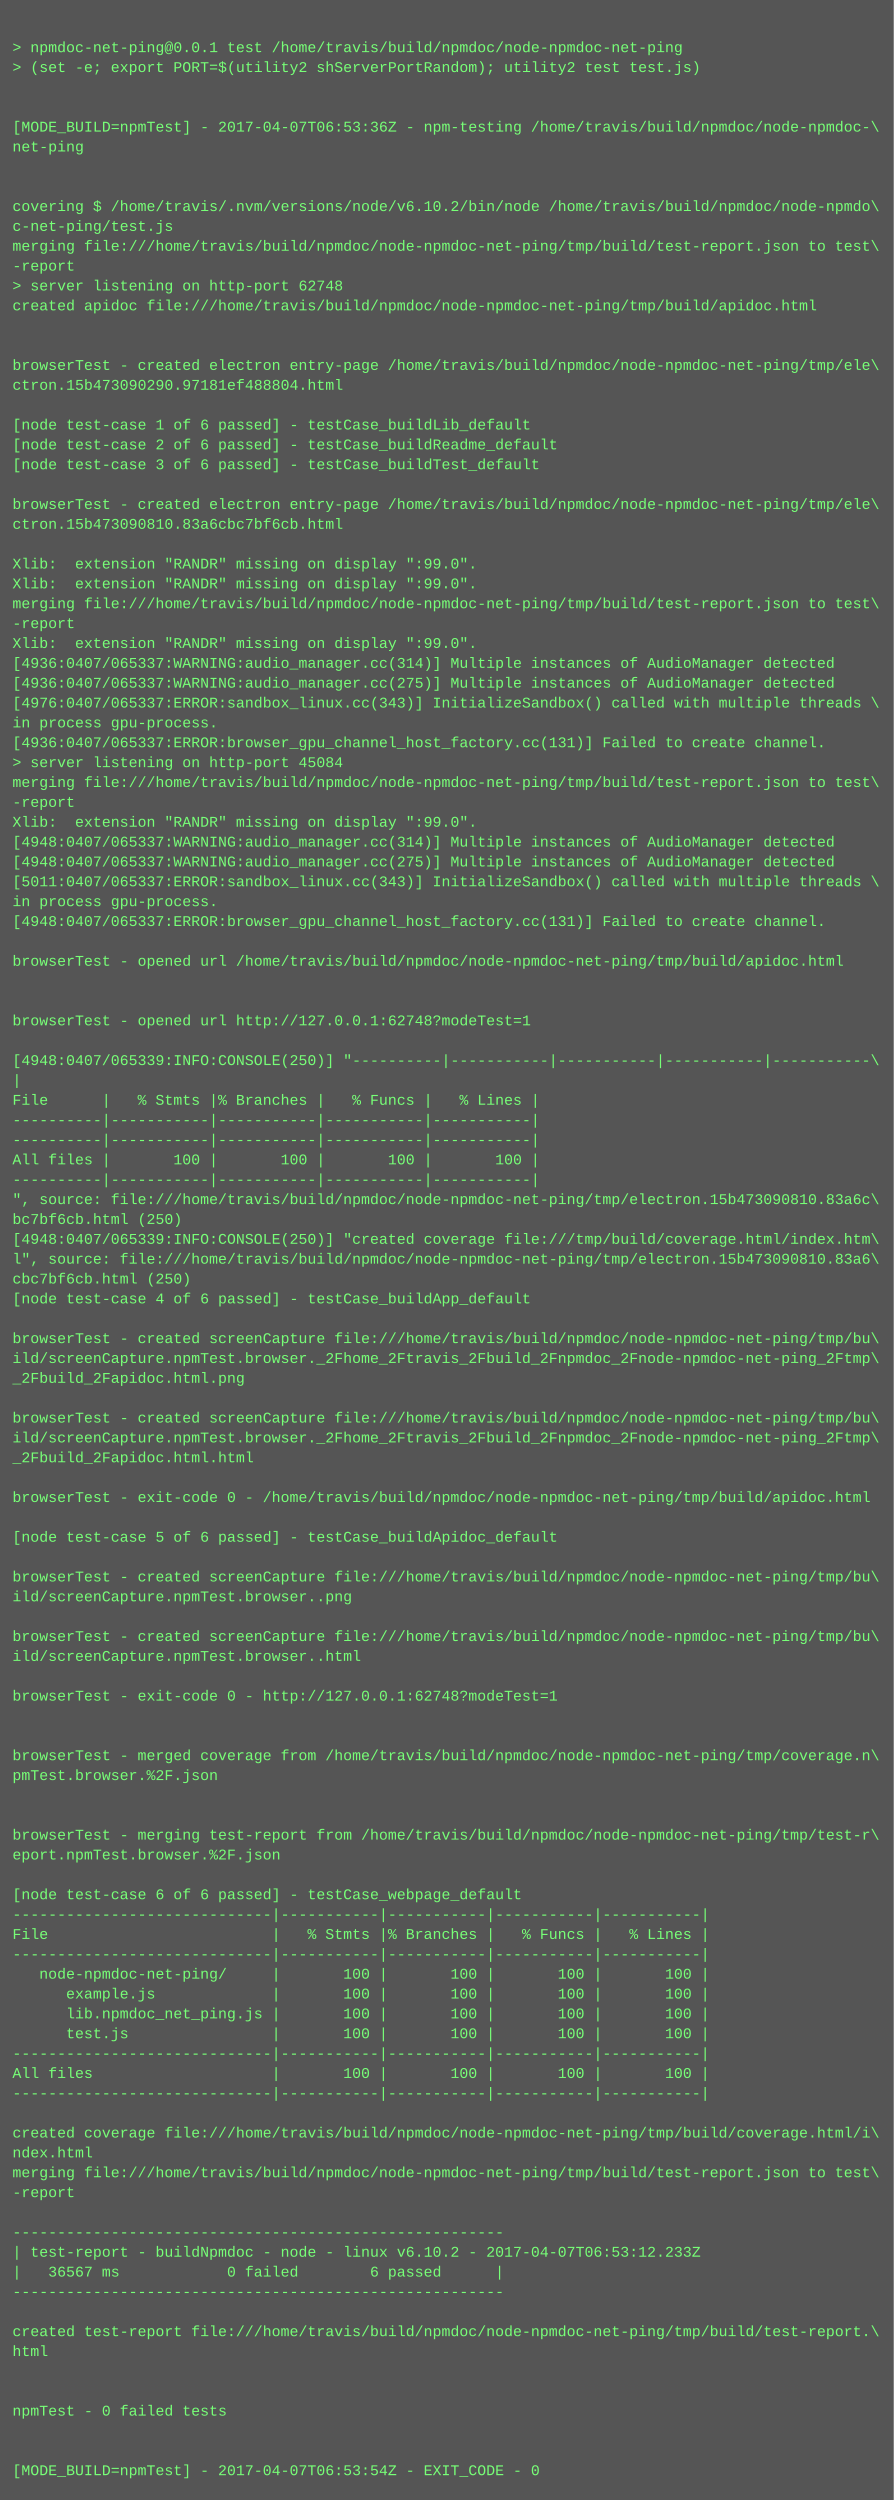
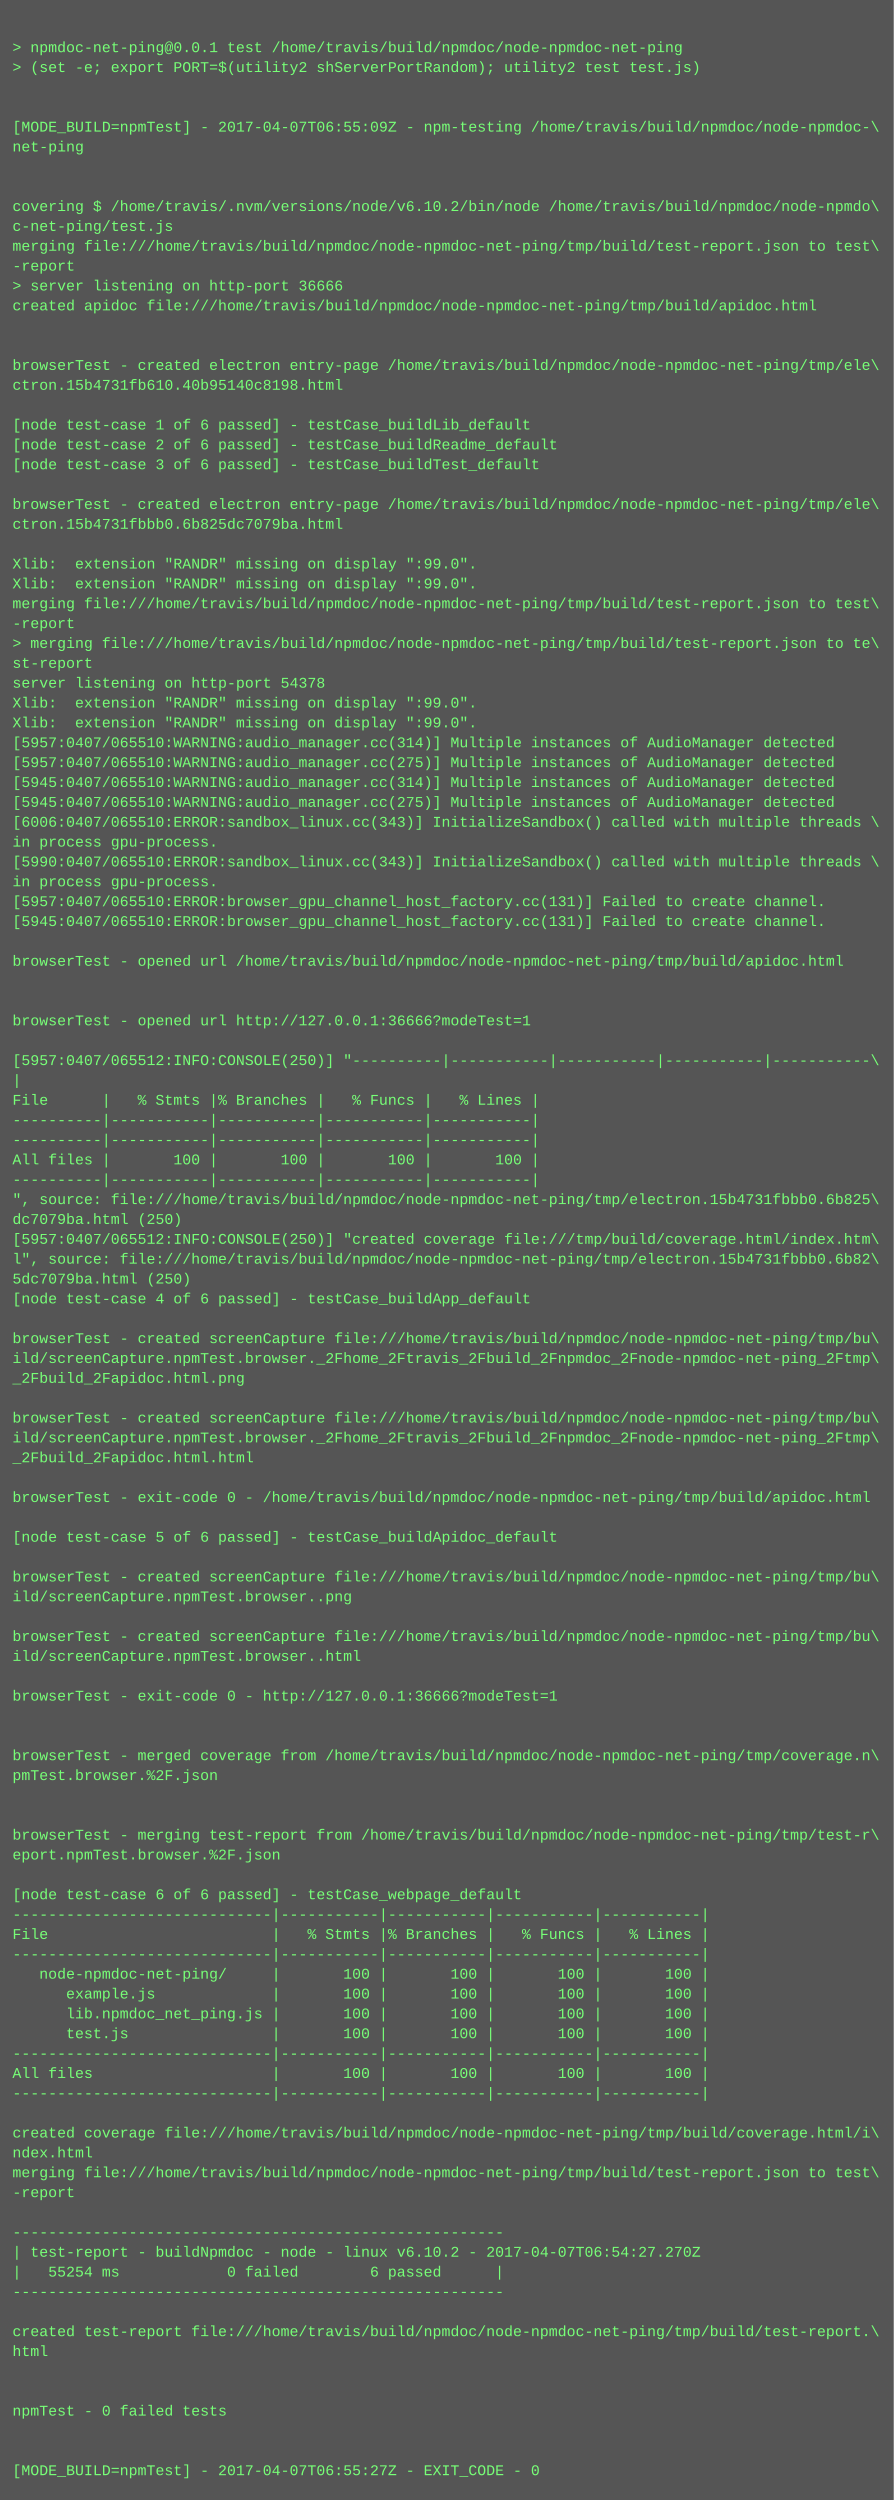
<svg xmlns="http://www.w3.org/2000/svg" height="2014" width="720">
  <rect height="2014" fill="#555" width="720" />
  <text fill="#7f7" font-family="Courier New" font-size="12" xml:space="preserve">
    <tspan x="10" y="26" />
    <tspan x="10" y="42">&gt; npmdoc-net-ping@0.0.1 test /home/travis/build/npmdoc/node-npmdoc-net-ping</tspan>
    <tspan x="10" y="58">&gt; (set -e; export PORT=$(utility2 shServerPortRandom); utility2 test test.js)</tspan>
    <tspan x="10" y="74" />
    <tspan x="10" y="90" />
-     <tspan x="10" y="106">[MODE_BUILD=npmTest] - 2017-04-07T06:53:36Z - npm-testing /home/travis/build/npmdoc/node-npmdoc-\</tspan>
+     <tspan x="10" y="106">[MODE_BUILD=npmTest] - 2017-04-07T06:55:09Z - npm-testing /home/travis/build/npmdoc/node-npmdoc-\</tspan>
    <tspan x="10" y="122">net-ping</tspan>
    <tspan x="10" y="138" />
    <tspan x="10" y="154" />
    <tspan x="10" y="170">covering $ /home/travis/.nvm/versions/node/v6.10.2/bin/node /home/travis/build/npmdoc/node-npmdo\</tspan>
    <tspan x="10" y="186">c-net-ping/test.js</tspan>
    <tspan x="10" y="202">merging file:///home/travis/build/npmdoc/node-npmdoc-net-ping/tmp/build/test-report.json to test\</tspan>
    <tspan x="10" y="218">-report</tspan>
-     <tspan x="10" y="234">&gt; server listening on http-port 62748</tspan>
+     <tspan x="10" y="234">&gt; server listening on http-port 36666</tspan>
    <tspan x="10" y="250">created apidoc file:///home/travis/build/npmdoc/node-npmdoc-net-ping/tmp/build/apidoc.html</tspan>
    <tspan x="10" y="266" />
    <tspan x="10" y="282" />
    <tspan x="10" y="298">browserTest - created electron entry-page /home/travis/build/npmdoc/node-npmdoc-net-ping/tmp/ele\</tspan>
-     <tspan x="10" y="314">ctron.15b473090290.97181ef488804.html</tspan>
+     <tspan x="10" y="314">ctron.15b4731fb610.40b95140c8198.html</tspan>
    <tspan x="10" y="330" />
    <tspan x="10" y="346">[node test-case 1 of 6 passed] - testCase_buildLib_default</tspan>
    <tspan x="10" y="362">[node test-case 2 of 6 passed] - testCase_buildReadme_default</tspan>
    <tspan x="10" y="378">[node test-case 3 of 6 passed] - testCase_buildTest_default</tspan>
    <tspan x="10" y="394" />
    <tspan x="10" y="410">browserTest - created electron entry-page /home/travis/build/npmdoc/node-npmdoc-net-ping/tmp/ele\</tspan>
-     <tspan x="10" y="426">ctron.15b473090810.83a6cbc7bf6cb.html</tspan>
+     <tspan x="10" y="426">ctron.15b4731fbbb0.6b825dc7079ba.html</tspan>
    <tspan x="10" y="442" />
    <tspan x="10" y="458">Xlib:  extension "RANDR" missing on display ":99.0".</tspan>
    <tspan x="10" y="474">Xlib:  extension "RANDR" missing on display ":99.0".</tspan>
    <tspan x="10" y="490">merging file:///home/travis/build/npmdoc/node-npmdoc-net-ping/tmp/build/test-report.json to test\</tspan>
    <tspan x="10" y="506">-report</tspan>
-     <tspan x="10" y="522">Xlib:  extension "RANDR" missing on display ":99.0".</tspan>
-     <tspan x="10" y="538">[4936:0407/065337:WARNING:audio_manager.cc(314)] Multiple instances of AudioManager detected</tspan>
-     <tspan x="10" y="554">[4936:0407/065337:WARNING:audio_manager.cc(275)] Multiple instances of AudioManager detected</tspan>
-     <tspan x="10" y="570">[4976:0407/065337:ERROR:sandbox_linux.cc(343)] InitializeSandbox() called with multiple threads \</tspan>
-     <tspan x="10" y="586">in process gpu-process. </tspan>
-     <tspan x="10" y="602">[4936:0407/065337:ERROR:browser_gpu_channel_host_factory.cc(131)] Failed to create channel.</tspan>
-     <tspan x="10" y="618">&gt; server listening on http-port 45084</tspan>
-     <tspan x="10" y="634">merging file:///home/travis/build/npmdoc/node-npmdoc-net-ping/tmp/build/test-report.json to test\</tspan>
-     <tspan x="10" y="650">-report</tspan>
-     <tspan x="10" y="666">Xlib:  extension "RANDR" missing on display ":99.0".</tspan>
-     <tspan x="10" y="682">[4948:0407/065337:WARNING:audio_manager.cc(314)] Multiple instances of AudioManager detected</tspan>
-     <tspan x="10" y="698">[4948:0407/065337:WARNING:audio_manager.cc(275)] Multiple instances of AudioManager detected</tspan>
-     <tspan x="10" y="714">[5011:0407/065337:ERROR:sandbox_linux.cc(343)] InitializeSandbox() called with multiple threads \</tspan>
-     <tspan x="10" y="730">in process gpu-process. </tspan>
-     <tspan x="10" y="746">[4948:0407/065337:ERROR:browser_gpu_channel_host_factory.cc(131)] Failed to create channel.</tspan>
+     <tspan x="10" y="522">&gt; merging file:///home/travis/build/npmdoc/node-npmdoc-net-ping/tmp/build/test-report.json to te\</tspan>
+     <tspan x="10" y="538">st-report</tspan>
+     <tspan x="10" y="554">server listening on http-port 54378</tspan>
+     <tspan x="10" y="570">Xlib:  extension "RANDR" missing on display ":99.0".</tspan>
+     <tspan x="10" y="586">Xlib:  extension "RANDR" missing on display ":99.0".</tspan>
+     <tspan x="10" y="602">[5957:0407/065510:WARNING:audio_manager.cc(314)] Multiple instances of AudioManager detected</tspan>
+     <tspan x="10" y="618">[5957:0407/065510:WARNING:audio_manager.cc(275)] Multiple instances of AudioManager detected</tspan>
+     <tspan x="10" y="634">[5945:0407/065510:WARNING:audio_manager.cc(314)] Multiple instances of AudioManager detected</tspan>
+     <tspan x="10" y="650">[5945:0407/065510:WARNING:audio_manager.cc(275)] Multiple instances of AudioManager detected</tspan>
+     <tspan x="10" y="666">[6006:0407/065510:ERROR:sandbox_linux.cc(343)] InitializeSandbox() called with multiple threads \</tspan>
+     <tspan x="10" y="682">in process gpu-process. </tspan>
+     <tspan x="10" y="698">[5990:0407/065510:ERROR:sandbox_linux.cc(343)] InitializeSandbox() called with multiple threads \</tspan>
+     <tspan x="10" y="714">in process gpu-process. </tspan>
+     <tspan x="10" y="730">[5957:0407/065510:ERROR:browser_gpu_channel_host_factory.cc(131)] Failed to create channel.</tspan>
+     <tspan x="10" y="746">[5945:0407/065510:ERROR:browser_gpu_channel_host_factory.cc(131)] Failed to create channel.</tspan>
    <tspan x="10" y="762" />
    <tspan x="10" y="778">browserTest - opened url /home/travis/build/npmdoc/node-npmdoc-net-ping/tmp/build/apidoc.html</tspan>
    <tspan x="10" y="794" />
    <tspan x="10" y="810" />
-     <tspan x="10" y="826">browserTest - opened url http://127.0.0.1:62748?modeTest=1</tspan>
+     <tspan x="10" y="826">browserTest - opened url http://127.0.0.1:36666?modeTest=1</tspan>
    <tspan x="10" y="842" />
-     <tspan x="10" y="858">[4948:0407/065339:INFO:CONSOLE(250)] "----------|-----------|-----------|-----------|-----------\</tspan>
+     <tspan x="10" y="858">[5957:0407/065512:INFO:CONSOLE(250)] "----------|-----------|-----------|-----------|-----------\</tspan>
    <tspan x="10" y="874">|</tspan>
    <tspan x="10" y="890">File      |   % Stmts |% Branches |   % Funcs |   % Lines |</tspan>
    <tspan x="10" y="906">----------|-----------|-----------|-----------|-----------|</tspan>
    <tspan x="10" y="922">----------|-----------|-----------|-----------|-----------|</tspan>
    <tspan x="10" y="938">All files |       100 |       100 |       100 |       100 |</tspan>
    <tspan x="10" y="954">----------|-----------|-----------|-----------|-----------|</tspan>
-     <tspan x="10" y="970">", source: file:///home/travis/build/npmdoc/node-npmdoc-net-ping/tmp/electron.15b473090810.83a6c\</tspan>
-     <tspan x="10" y="986">bc7bf6cb.html (250)</tspan>
-     <tspan x="10" y="1002">[4948:0407/065339:INFO:CONSOLE(250)] "created coverage file:///tmp/build/coverage.html/index.htm\</tspan>
-     <tspan x="10" y="1018">l", source: file:///home/travis/build/npmdoc/node-npmdoc-net-ping/tmp/electron.15b473090810.83a6\</tspan>
-     <tspan x="10" y="1034">cbc7bf6cb.html (250)</tspan>
+     <tspan x="10" y="970">", source: file:///home/travis/build/npmdoc/node-npmdoc-net-ping/tmp/electron.15b4731fbbb0.6b825\</tspan>
+     <tspan x="10" y="986">dc7079ba.html (250)</tspan>
+     <tspan x="10" y="1002">[5957:0407/065512:INFO:CONSOLE(250)] "created coverage file:///tmp/build/coverage.html/index.htm\</tspan>
+     <tspan x="10" y="1018">l", source: file:///home/travis/build/npmdoc/node-npmdoc-net-ping/tmp/electron.15b4731fbbb0.6b82\</tspan>
+     <tspan x="10" y="1034">5dc7079ba.html (250)</tspan>
    <tspan x="10" y="1050">[node test-case 4 of 6 passed] - testCase_buildApp_default</tspan>
    <tspan x="10" y="1066" />
    <tspan x="10" y="1082">browserTest - created screenCapture file:///home/travis/build/npmdoc/node-npmdoc-net-ping/tmp/bu\</tspan>
    <tspan x="10" y="1098">ild/screenCapture.npmTest.browser._2Fhome_2Ftravis_2Fbuild_2Fnpmdoc_2Fnode-npmdoc-net-ping_2Ftmp\</tspan>
    <tspan x="10" y="1114">_2Fbuild_2Fapidoc.html.png</tspan>
    <tspan x="10" y="1130" />
    <tspan x="10" y="1146">browserTest - created screenCapture file:///home/travis/build/npmdoc/node-npmdoc-net-ping/tmp/bu\</tspan>
    <tspan x="10" y="1162">ild/screenCapture.npmTest.browser._2Fhome_2Ftravis_2Fbuild_2Fnpmdoc_2Fnode-npmdoc-net-ping_2Ftmp\</tspan>
    <tspan x="10" y="1178">_2Fbuild_2Fapidoc.html.html</tspan>
    <tspan x="10" y="1194" />
    <tspan x="10" y="1210">browserTest - exit-code 0 - /home/travis/build/npmdoc/node-npmdoc-net-ping/tmp/build/apidoc.html</tspan>
    <tspan x="10" y="1226" />
    <tspan x="10" y="1242">[node test-case 5 of 6 passed] - testCase_buildApidoc_default</tspan>
    <tspan x="10" y="1258" />
    <tspan x="10" y="1274">browserTest - created screenCapture file:///home/travis/build/npmdoc/node-npmdoc-net-ping/tmp/bu\</tspan>
    <tspan x="10" y="1290">ild/screenCapture.npmTest.browser..png</tspan>
    <tspan x="10" y="1306" />
    <tspan x="10" y="1322">browserTest - created screenCapture file:///home/travis/build/npmdoc/node-npmdoc-net-ping/tmp/bu\</tspan>
    <tspan x="10" y="1338">ild/screenCapture.npmTest.browser..html</tspan>
    <tspan x="10" y="1354" />
-     <tspan x="10" y="1370">browserTest - exit-code 0 - http://127.0.0.1:62748?modeTest=1</tspan>
+     <tspan x="10" y="1370">browserTest - exit-code 0 - http://127.0.0.1:36666?modeTest=1</tspan>
    <tspan x="10" y="1386" />
    <tspan x="10" y="1402" />
    <tspan x="10" y="1418">browserTest - merged coverage from /home/travis/build/npmdoc/node-npmdoc-net-ping/tmp/coverage.n\</tspan>
    <tspan x="10" y="1434">pmTest.browser.%2F.json</tspan>
    <tspan x="10" y="1450" />
    <tspan x="10" y="1466" />
    <tspan x="10" y="1482">browserTest - merging test-report from /home/travis/build/npmdoc/node-npmdoc-net-ping/tmp/test-r\</tspan>
    <tspan x="10" y="1498">eport.npmTest.browser.%2F.json</tspan>
    <tspan x="10" y="1514" />
    <tspan x="10" y="1530">[node test-case 6 of 6 passed] - testCase_webpage_default</tspan>
    <tspan x="10" y="1546">-----------------------------|-----------|-----------|-----------|-----------|</tspan>
    <tspan x="10" y="1562">File                         |   % Stmts |% Branches |   % Funcs |   % Lines |</tspan>
    <tspan x="10" y="1578">-----------------------------|-----------|-----------|-----------|-----------|</tspan>
    <tspan x="10" y="1594">   node-npmdoc-net-ping/     |       100 |       100 |       100 |       100 |</tspan>
    <tspan x="10" y="1610">      example.js             |       100 |       100 |       100 |       100 |</tspan>
    <tspan x="10" y="1626">      lib.npmdoc_net_ping.js |       100 |       100 |       100 |       100 |</tspan>
    <tspan x="10" y="1642">      test.js                |       100 |       100 |       100 |       100 |</tspan>
    <tspan x="10" y="1658">-----------------------------|-----------|-----------|-----------|-----------|</tspan>
    <tspan x="10" y="1674">All files                    |       100 |       100 |       100 |       100 |</tspan>
    <tspan x="10" y="1690">-----------------------------|-----------|-----------|-----------|-----------|</tspan>
    <tspan x="10" y="1706" />
    <tspan x="10" y="1722">created coverage file:///home/travis/build/npmdoc/node-npmdoc-net-ping/tmp/build/coverage.html/i\</tspan>
    <tspan x="10" y="1738">ndex.html</tspan>
    <tspan x="10" y="1754">merging file:///home/travis/build/npmdoc/node-npmdoc-net-ping/tmp/build/test-report.json to test\</tspan>
    <tspan x="10" y="1770">-report</tspan>
    <tspan x="10" y="1786" />
    <tspan x="10" y="1802">-------------------------------------------------------</tspan>
-     <tspan x="10" y="1818">| test-report - buildNpmdoc - node - linux v6.10.2 - 2017-04-07T06:53:12.233Z</tspan>
-     <tspan x="10" y="1834">|   36567 ms            0 failed        6 passed      |</tspan>
+     <tspan x="10" y="1818">| test-report - buildNpmdoc - node - linux v6.10.2 - 2017-04-07T06:54:27.270Z</tspan>
+     <tspan x="10" y="1834">|   55254 ms            0 failed        6 passed      |</tspan>
    <tspan x="10" y="1850">-------------------------------------------------------</tspan>
    <tspan x="10" y="1866" />
    <tspan x="10" y="1882">created test-report file:///home/travis/build/npmdoc/node-npmdoc-net-ping/tmp/build/test-report.\</tspan>
    <tspan x="10" y="1898">html</tspan>
    <tspan x="10" y="1914" />
    <tspan x="10" y="1930" />
    <tspan x="10" y="1946">npmTest - 0 failed tests</tspan>
    <tspan x="10" y="1962" />
    <tspan x="10" y="1978" />
-     <tspan x="10" y="1994">[MODE_BUILD=npmTest] - 2017-04-07T06:53:54Z - EXIT_CODE - 0</tspan>
+     <tspan x="10" y="1994">[MODE_BUILD=npmTest] - 2017-04-07T06:55:27Z - EXIT_CODE - 0</tspan>
  </text>
</svg>
